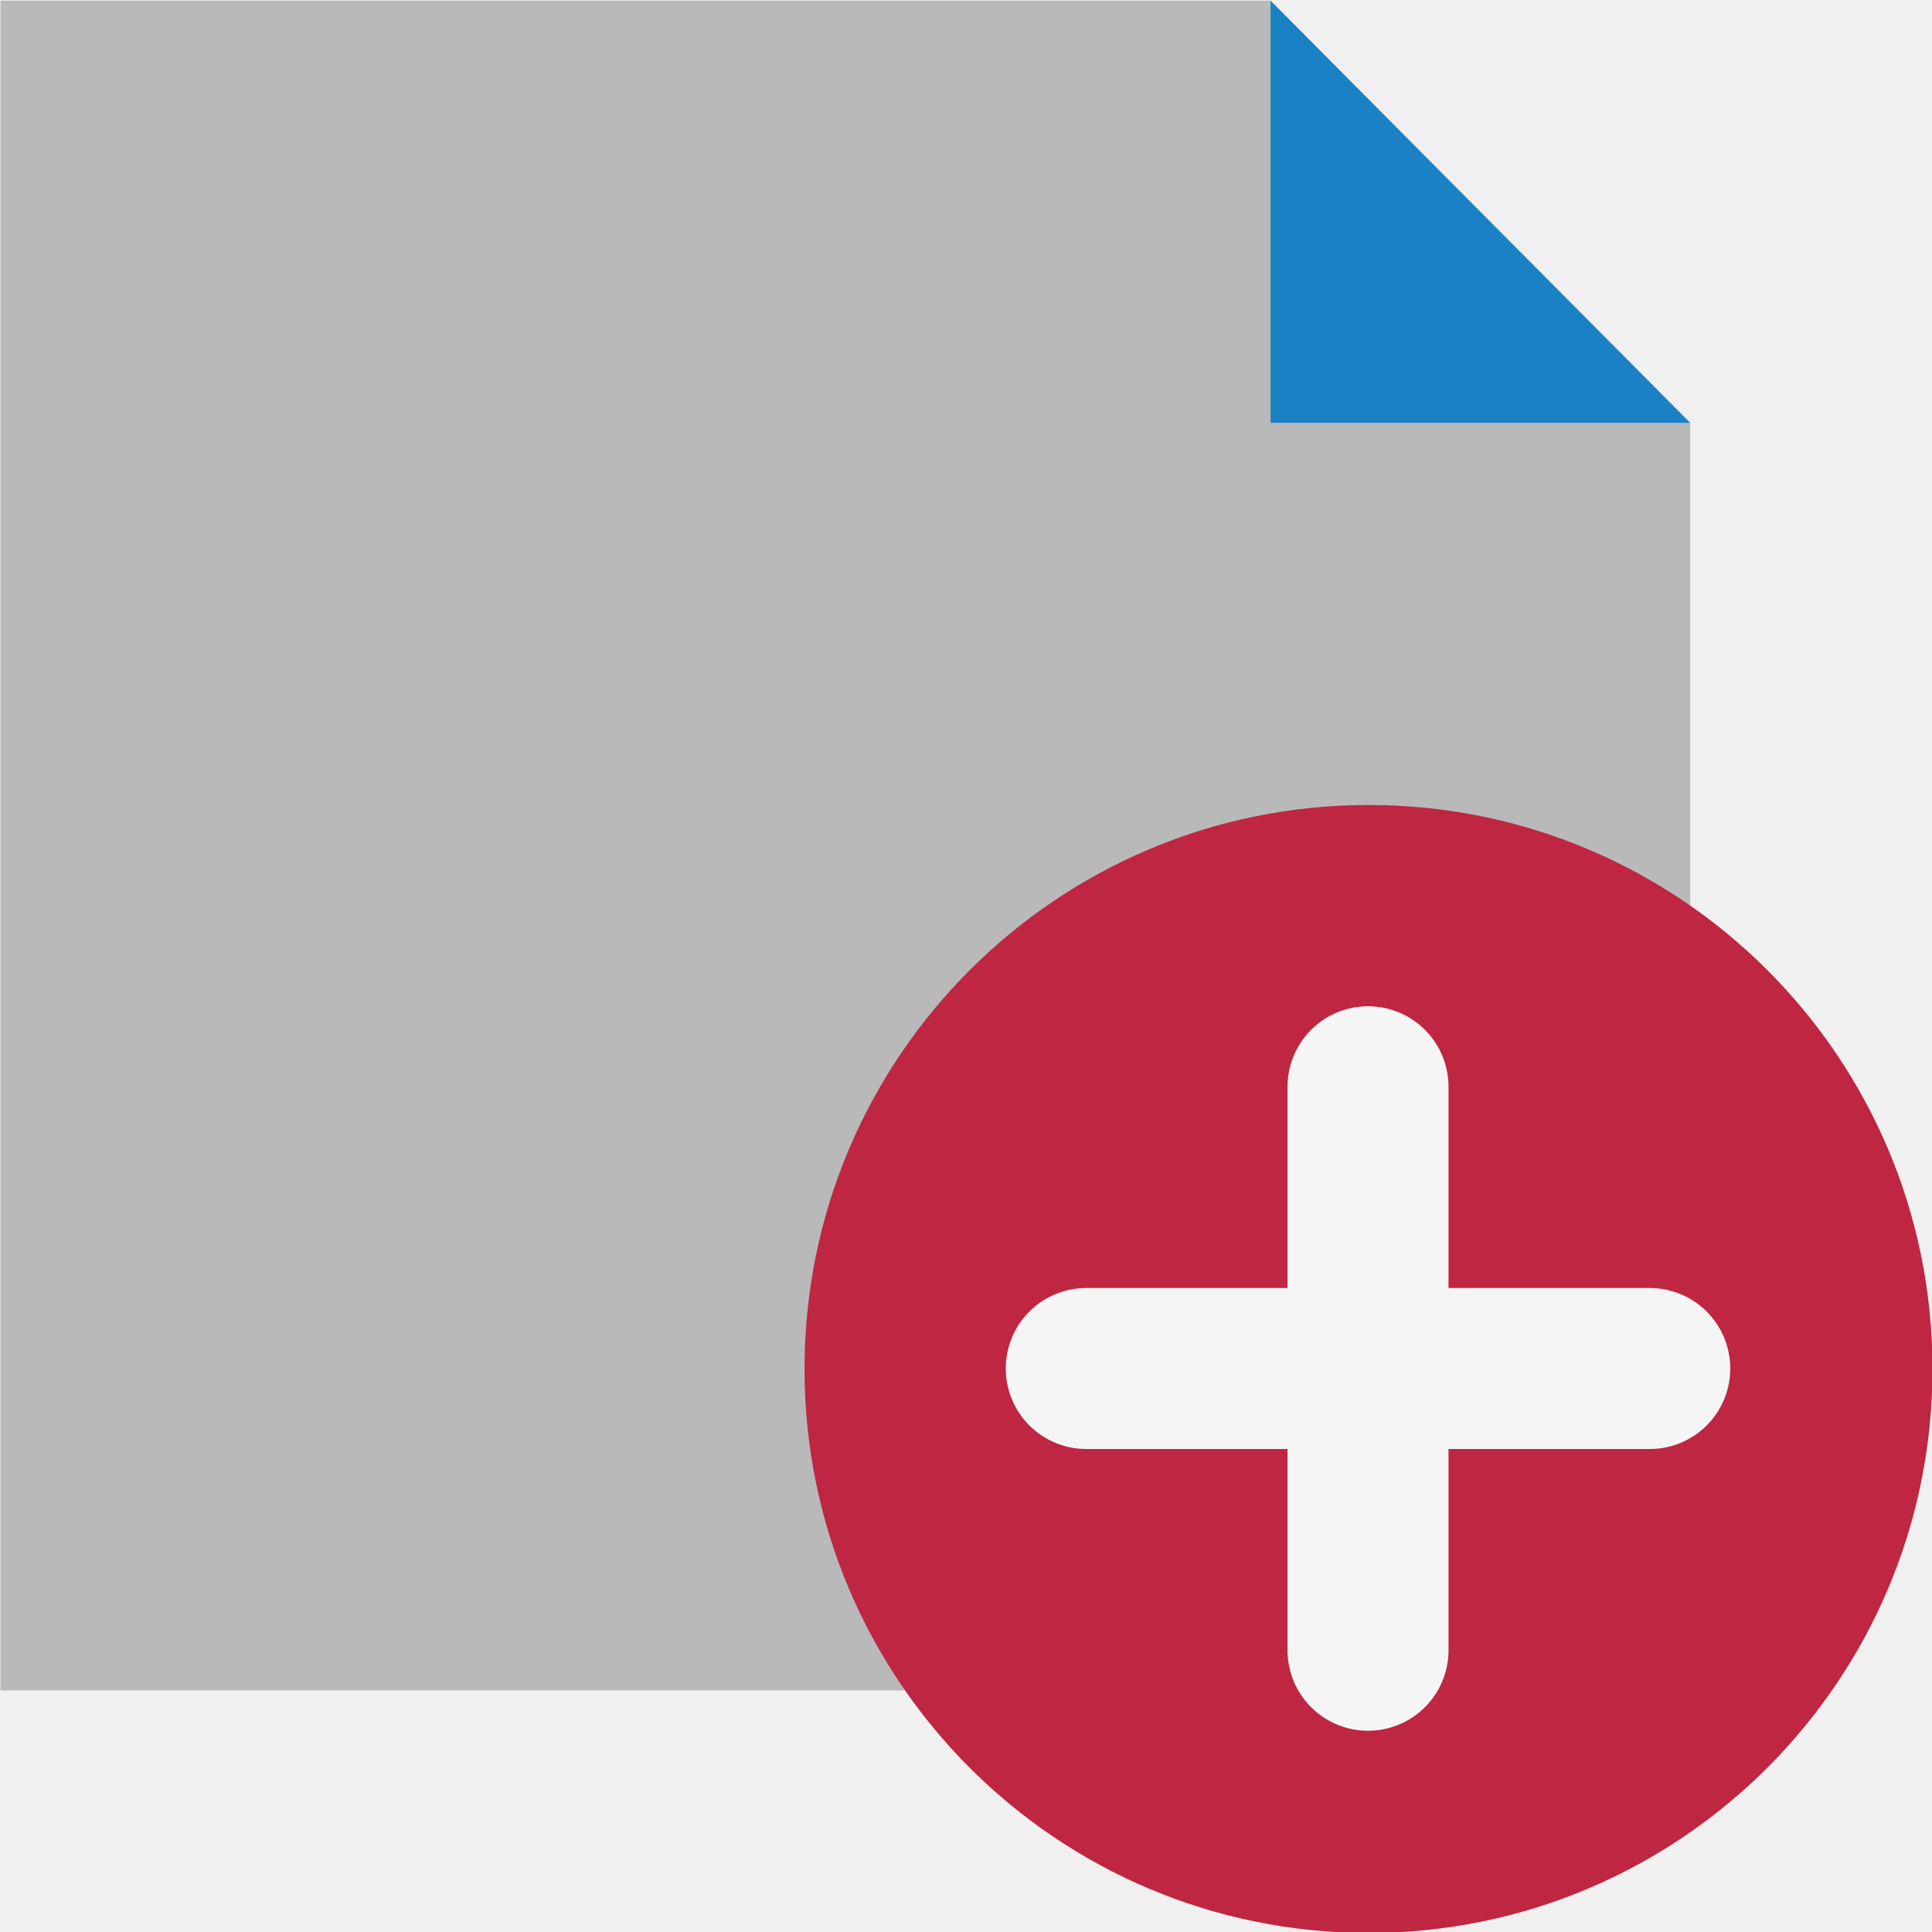
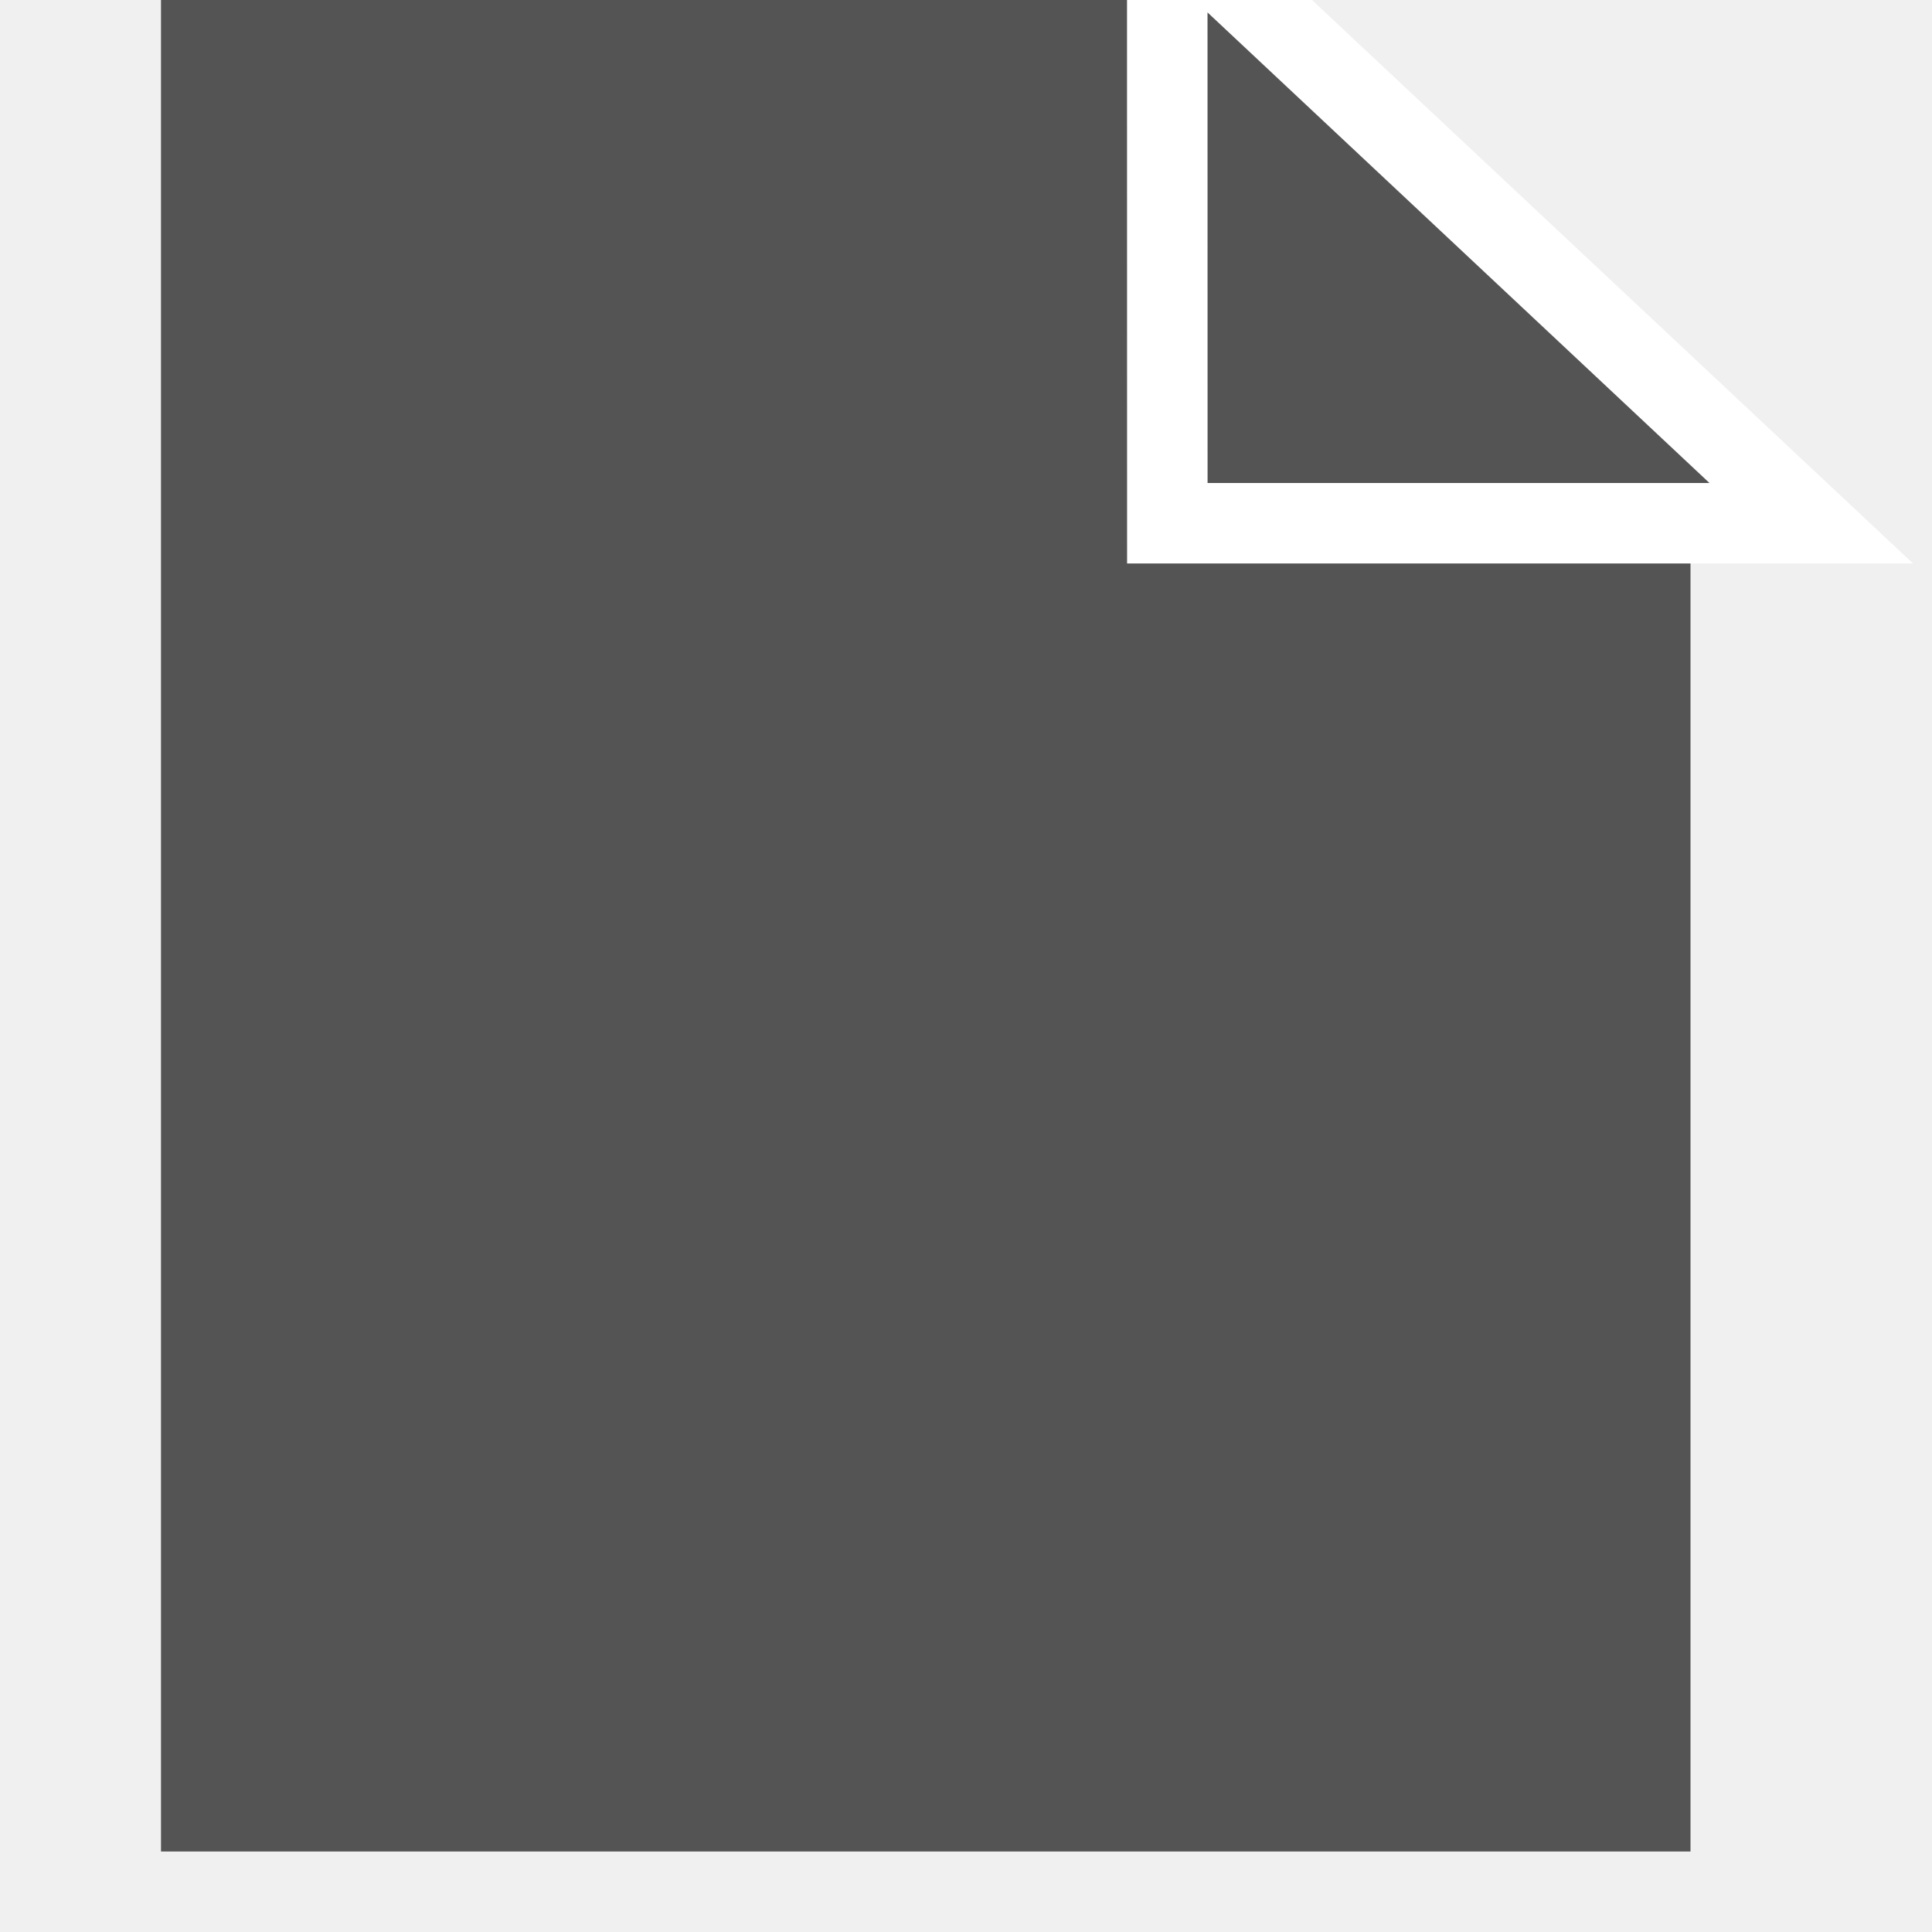
<svg xmlns="http://www.w3.org/2000/svg" id="Слой_1" data-name="Слой 1" viewBox="0 0 24 24" version="1.1">
  <defs id="defs25925">
    <style id="style25923">.cls-1{fill:#b9b9b9;}.cls-2{fill:#1a81c4;}.cls-3{fill:#bf2641;}.cls-4{fill:none;stroke:#f5f5f5;stroke-linecap:round;stroke-linejoin:round;stroke-width:2px;}</style>
  </defs>
-   <polygon class="cls-1" points="16.783,1.008 1.006,1.008 1.006,21.999 21.997,21.999 21.997,6.253 16.783,6.253 " id="polygon25929" transform="translate(-1,-1)" />
-   <polygon class="cls-2" points="21.997,6.253 16.783,1.008 16.783,6.253 " id="polygon25931" transform="translate(-1,-1)" />
-   <path class="cls-3" d="M 24.006,17 A 7.006,7.006 0 1 1 17,10 a 7.003,7.003 0 0 1 7.006,7 z" id="path25933" />
-   <line class="cls-4" x1="16.994" y1="13.5" x2="16.994" y2="20.5" id="line25935" />
-   <line class="cls-4" x1="20.494" y1="17" x2="13.494" y2="17" id="line25937" />
+   <path id="polygon25929" style="fill:#545454;fill-opacity:1" transform="translate(-1,-1)" d="M 15.5,1 H 3 V 24 H 22 V 7 h -6.5 z" class="cls-1" />
+   <path id="polygon25931" style="fill:#545454;fill-opacity:1;stroke:#ffffff;stroke-width:1;stroke-linecap:butt;stroke-linejoin:miter;stroke-miterlimit:4;stroke-dasharray:none;stroke-opacity:1" d="m 22.5,6.5 -8,-7.5 0.001,7.5 z" class="cls-2" />
</svg>
